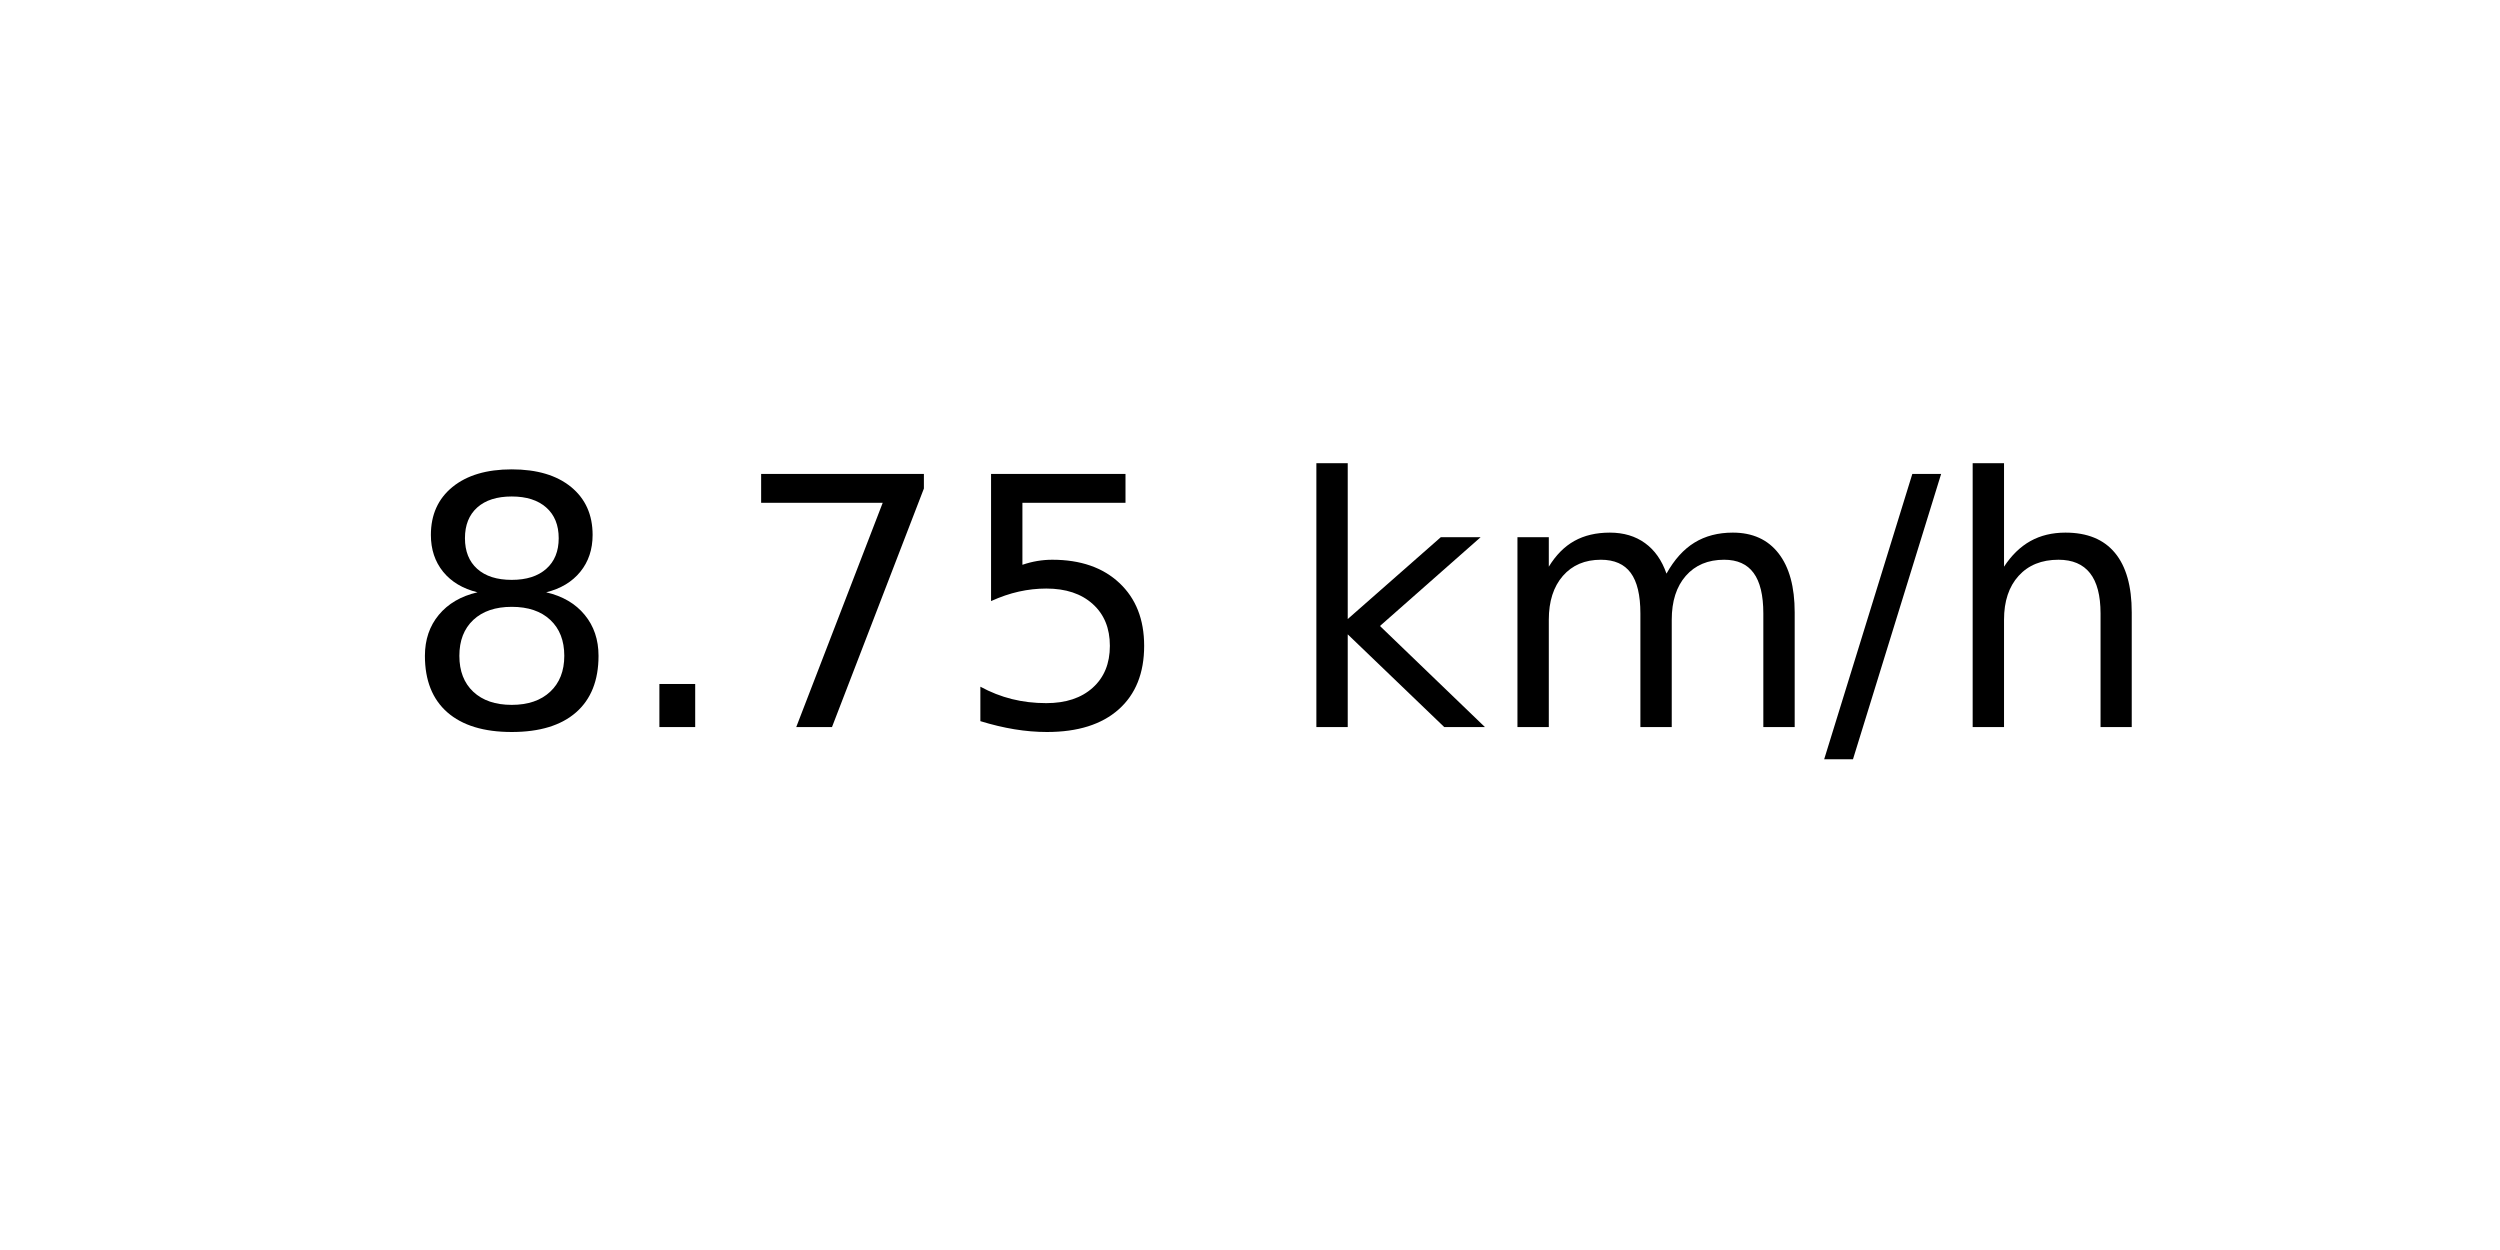
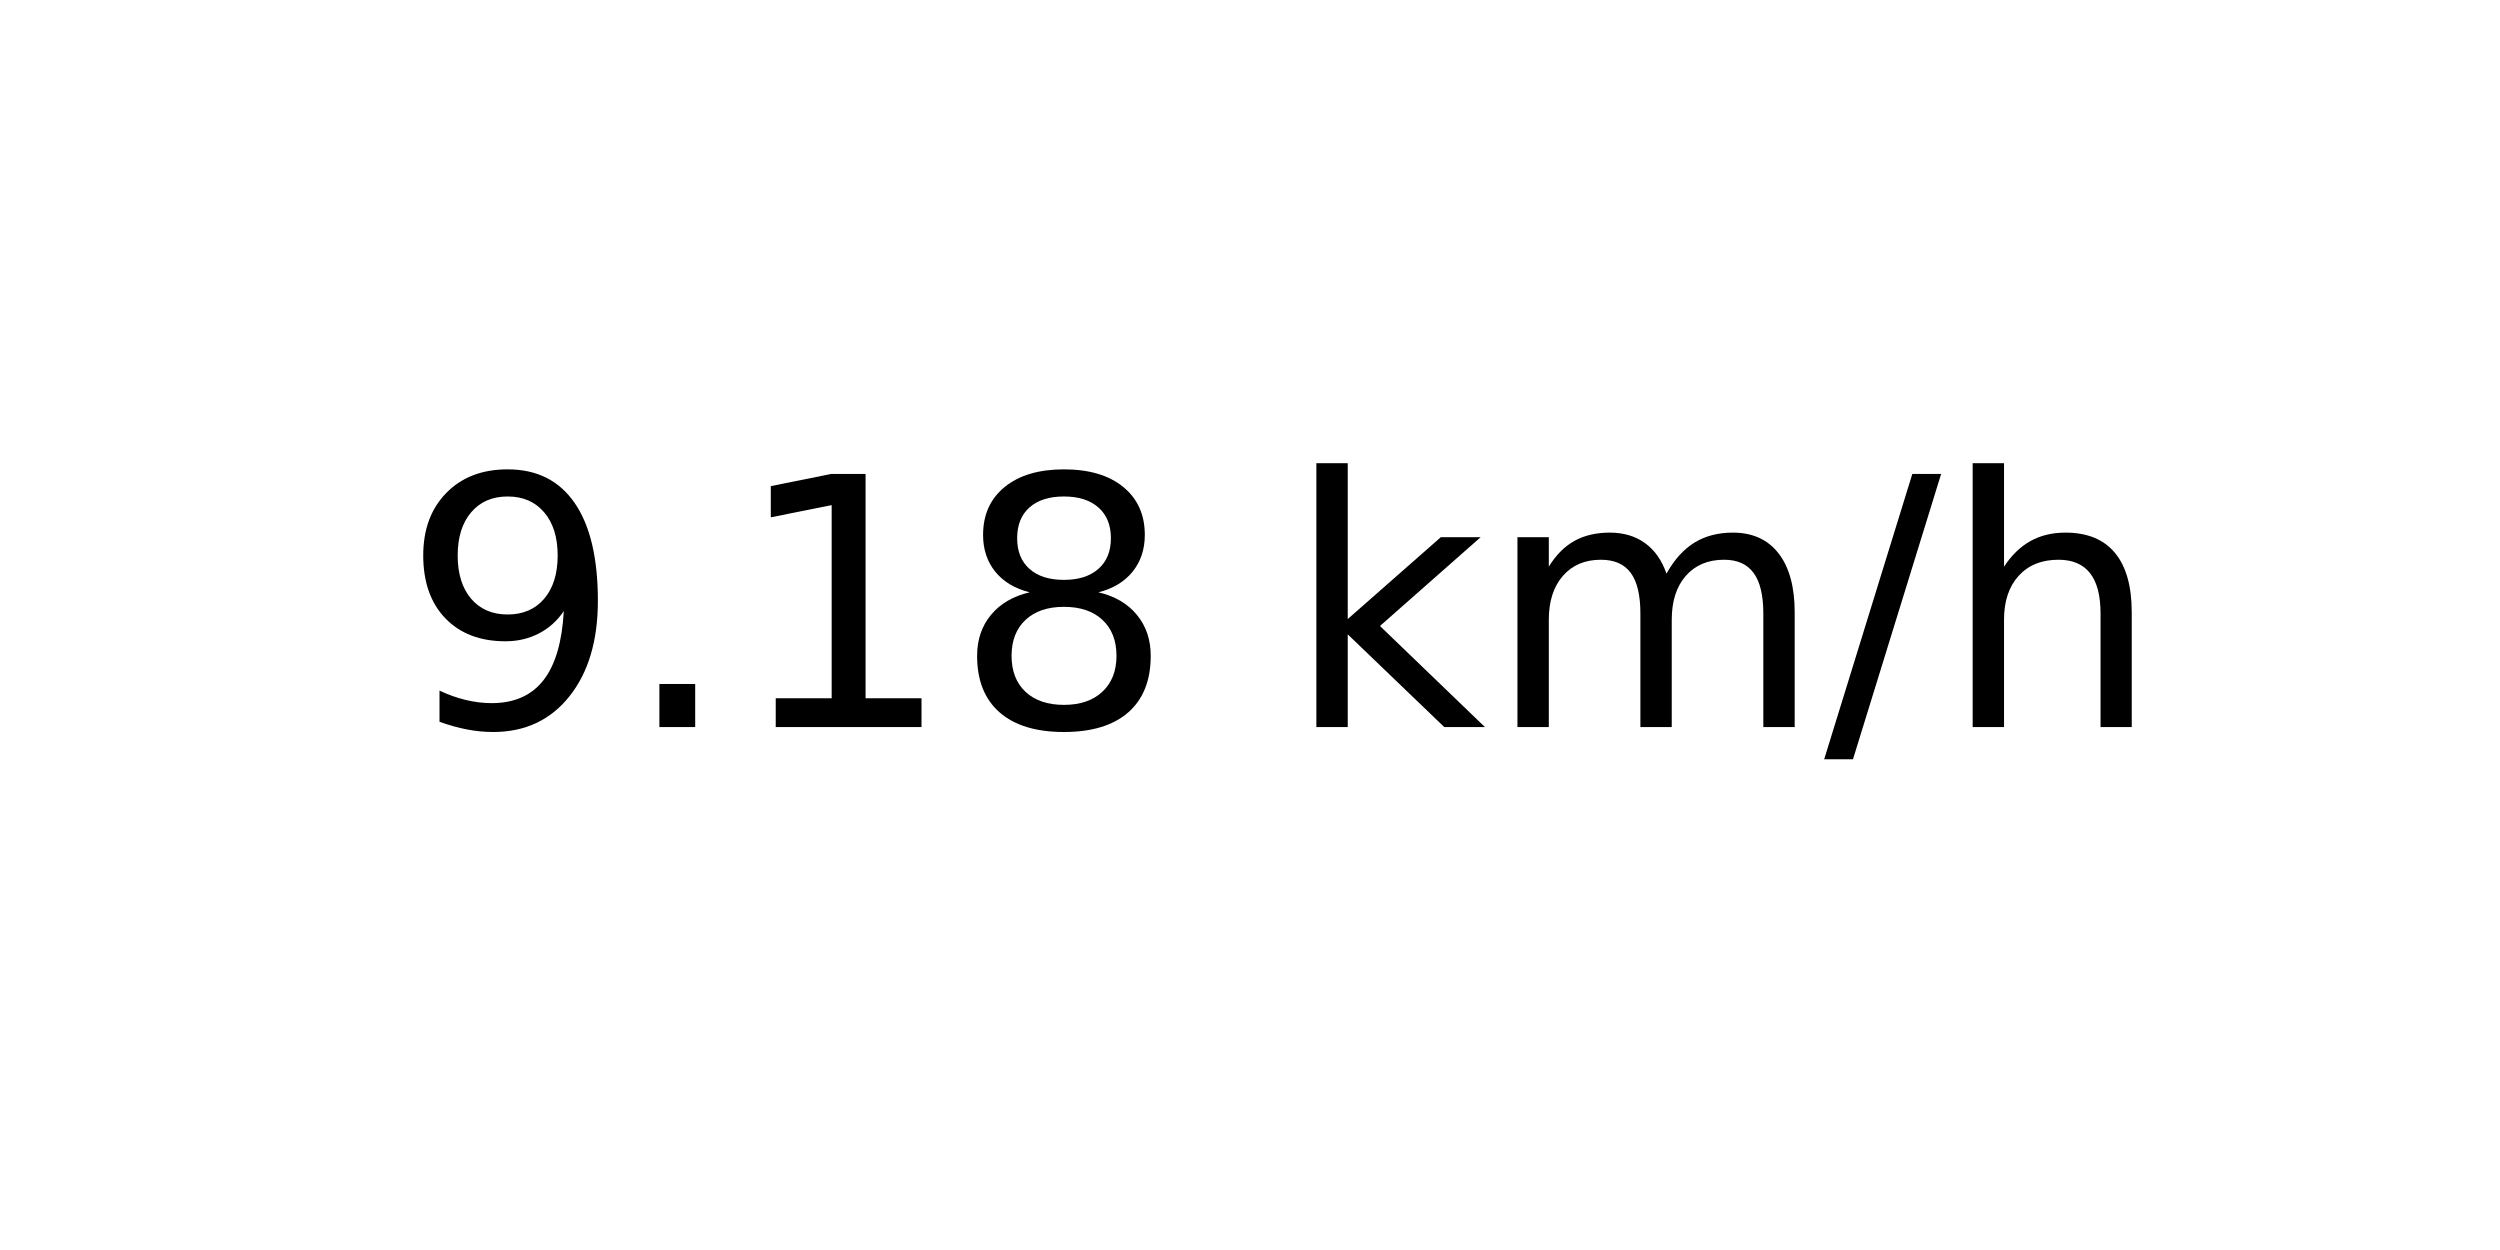
<svg xmlns="http://www.w3.org/2000/svg" xmlns:xlink="http://www.w3.org/1999/xlink" width="72pt" height="36pt" viewBox="0 0 72 36" version="1.1">
  <defs>
    <style type="text/css">*{stroke-linejoin: round; stroke-linecap: butt}</style>
  </defs>
  <g id="figure_1">
    <g id="axes_1">
      <g id="text_1">
        <g transform="translate(11.55937 20.93937) scale(0.1 -0.1)">
          <defs>
+             <path id="DejaVuSans-39" d="M 703 97  L 703 672  Q 941 559 1184 500  Q 1428 441 1663 441  Q 2288 441 2617 861  Q 2947 1281 2994 2138  Q 2813 1869 2534 1725  Q 2256 1581 1919 1581  Q 1219 1581 811 2004  Q 403 2428 403 3163  Q 403 3881 828 4315  Q 1253 4750 1959 4750  Q 2769 4750 3195 4129  Q 3622 3509 3622 2328  Q 3622 1225 3098 567  Q 2575 -91 1691 -91  Q 1453 -91 1209 -44  Q 966 3 703 97  z M 1959 2075  Q 2384 2075 2632 2365  Q 2881 2656 2881 3163  Q 2881 3666 2632 3958  Q 2384 4250 1959 4250  Q 1534 4250 1286 3958  Q 1038 3666 1038 3163  Q 1038 2656 1286 2365  Q 1534 2075 1959 2075  z " transform="scale(0.015625)" />
+             <path id="DejaVuSans-2e" d="M 684 794  L 1344 794  L 1344 0  L 684 0  L 684 794  z " transform="scale(0.015625)" />
+             <path id="DejaVuSans-31" d="M 794 531  L 1825 531  L 1825 4091  L 703 3866  L 703 4441  L 1819 4666  L 2450 4666  L 2450 531  L 3481 531  L 3481 0  L 794 0  L 794 531  z " transform="scale(0.015625)" />
            <path id="DejaVuSans-38" d="M 2034 2216  Q 1584 2216 1326 1975  Q 1069 1734 1069 1313  Q 1069 891 1326 650  Q 1584 409 2034 409  Q 2484 409 2743 651  Q 3003 894 3003 1313  Q 3003 1734 2745 1975  Q 2488 2216 2034 2216  z M 1403 2484  Q 997 2584 770 2862  Q 544 3141 544 3541  Q 544 4100 942 4425  Q 1341 4750 2034 4750  Q 2731 4750 3128 4425  Q 3525 4100 3525 3541  Q 3525 3141 3298 2862  Q 3072 2584 2669 2484  Q 3125 2378 3379 2068  Q 3634 1759 3634 1313  Q 3634 634 3220 271  Q 2806 -91 2034 -91  Q 1263 -91 848 271  Q 434 634 434 1313  Q 434 1759 690 2068  Q 947 2378 1403 2484  z M 1172 3481  Q 1172 3119 1398 2916  Q 1625 2713 2034 2713  Q 2441 2713 2670 2916  Q 2900 3119 2900 3481  Q 2900 3844 2670 4047  Q 2441 4250 2034 4250  Q 1625 4250 1398 4047  Q 1172 3844 1172 3481  z " transform="scale(0.015625)" />
-             <path id="DejaVuSans-2e" d="M 684 794  L 1344 794  L 1344 0  L 684 0  L 684 794  z " transform="scale(0.015625)" />
-             <path id="DejaVuSans-37" d="M 525 4666  L 3525 4666  L 3525 4397  L 1831 0  L 1172 0  L 2766 4134  L 525 4134  L 525 4666  z " transform="scale(0.015625)" />
-             <path id="DejaVuSans-35" d="M 691 4666  L 3169 4666  L 3169 4134  L 1269 4134  L 1269 2991  Q 1406 3038 1543 3061  Q 1681 3084 1819 3084  Q 2600 3084 3056 2656  Q 3513 2228 3513 1497  Q 3513 744 3044 326  Q 2575 -91 1722 -91  Q 1428 -91 1123 -41  Q 819 9 494 109  L 494 744  Q 775 591 1075 516  Q 1375 441 1709 441  Q 2250 441 2565 725  Q 2881 1009 2881 1497  Q 2881 1984 2565 2268  Q 2250 2553 1709 2553  Q 1456 2553 1204 2497  Q 953 2441 691 2322  L 691 4666  z " transform="scale(0.015625)" />
            <path id="DejaVuSans-20" transform="scale(0.015625)" />
            <path id="DejaVuSans-6b" d="M 581 4863  L 1159 4863  L 1159 1991  L 2875 3500  L 3609 3500  L 1753 1863  L 3688 0  L 2938 0  L 1159 1709  L 1159 0  L 581 0  L 581 4863  z " transform="scale(0.015625)" />
            <path id="DejaVuSans-6d" d="M 3328 2828  Q 3544 3216 3844 3400  Q 4144 3584 4550 3584  Q 5097 3584 5394 3201  Q 5691 2819 5691 2113  L 5691 0  L 5113 0  L 5113 2094  Q 5113 2597 4934 2840  Q 4756 3084 4391 3084  Q 3944 3084 3684 2787  Q 3425 2491 3425 1978  L 3425 0  L 2847 0  L 2847 2094  Q 2847 2600 2669 2842  Q 2491 3084 2119 3084  Q 1678 3084 1418 2786  Q 1159 2488 1159 1978  L 1159 0  L 581 0  L 581 3500  L 1159 3500  L 1159 2956  Q 1356 3278 1631 3431  Q 1906 3584 2284 3584  Q 2666 3584 2933 3390  Q 3200 3197 3328 2828  z " transform="scale(0.015625)" />
            <path id="DejaVuSans-2f" d="M 1625 4666  L 2156 4666  L 531 -594  L 0 -594  L 1625 4666  z " transform="scale(0.015625)" />
            <path id="DejaVuSans-68" d="M 3513 2113  L 3513 0  L 2938 0  L 2938 2094  Q 2938 2591 2744 2837  Q 2550 3084 2163 3084  Q 1697 3084 1428 2787  Q 1159 2491 1159 1978  L 1159 0  L 581 0  L 581 4863  L 1159 4863  L 1159 2956  Q 1366 3272 1645 3428  Q 1925 3584 2291 3584  Q 2894 3584 3203 3211  Q 3513 2838 3513 2113  z " transform="scale(0.015625)" />
          </defs>
-           <use xlink:href="#DejaVuSans-38" />
+           <use xlink:href="#DejaVuSans-39" />
          <use xlink:href="#DejaVuSans-2e" x="63.623" />
-           <use xlink:href="#DejaVuSans-37" x="95.41" />
-           <use xlink:href="#DejaVuSans-35" x="159.033" />
+           <use xlink:href="#DejaVuSans-31" x="95.41" />
+           <use xlink:href="#DejaVuSans-38" x="159.033" />
          <use xlink:href="#DejaVuSans-20" x="222.656" />
          <use xlink:href="#DejaVuSans-6b" x="254.443" />
          <use xlink:href="#DejaVuSans-6d" x="312.354" />
          <use xlink:href="#DejaVuSans-2f" x="409.766" />
          <use xlink:href="#DejaVuSans-68" x="443.457" />
        </g>
      </g>
    </g>
  </g>
</svg>
